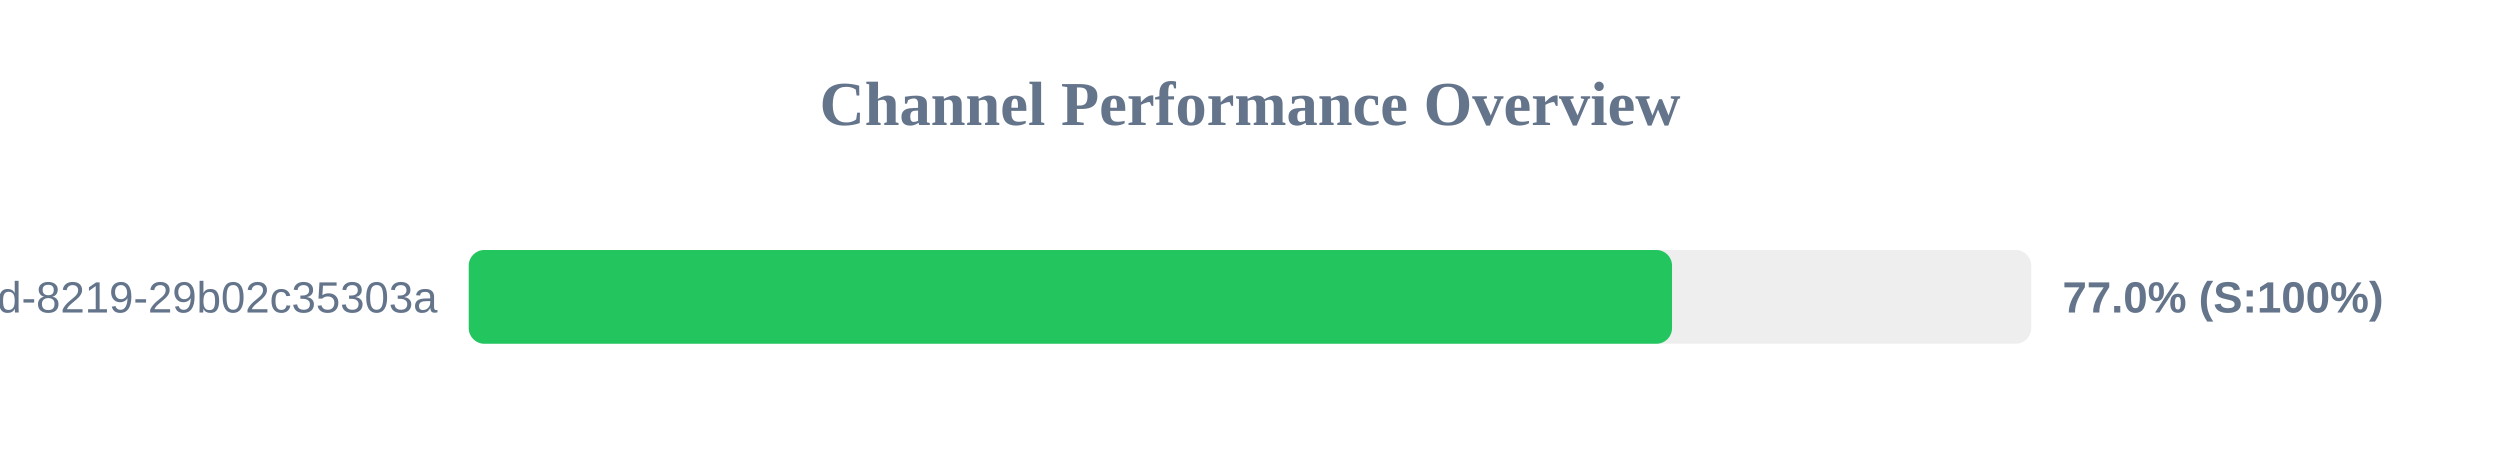
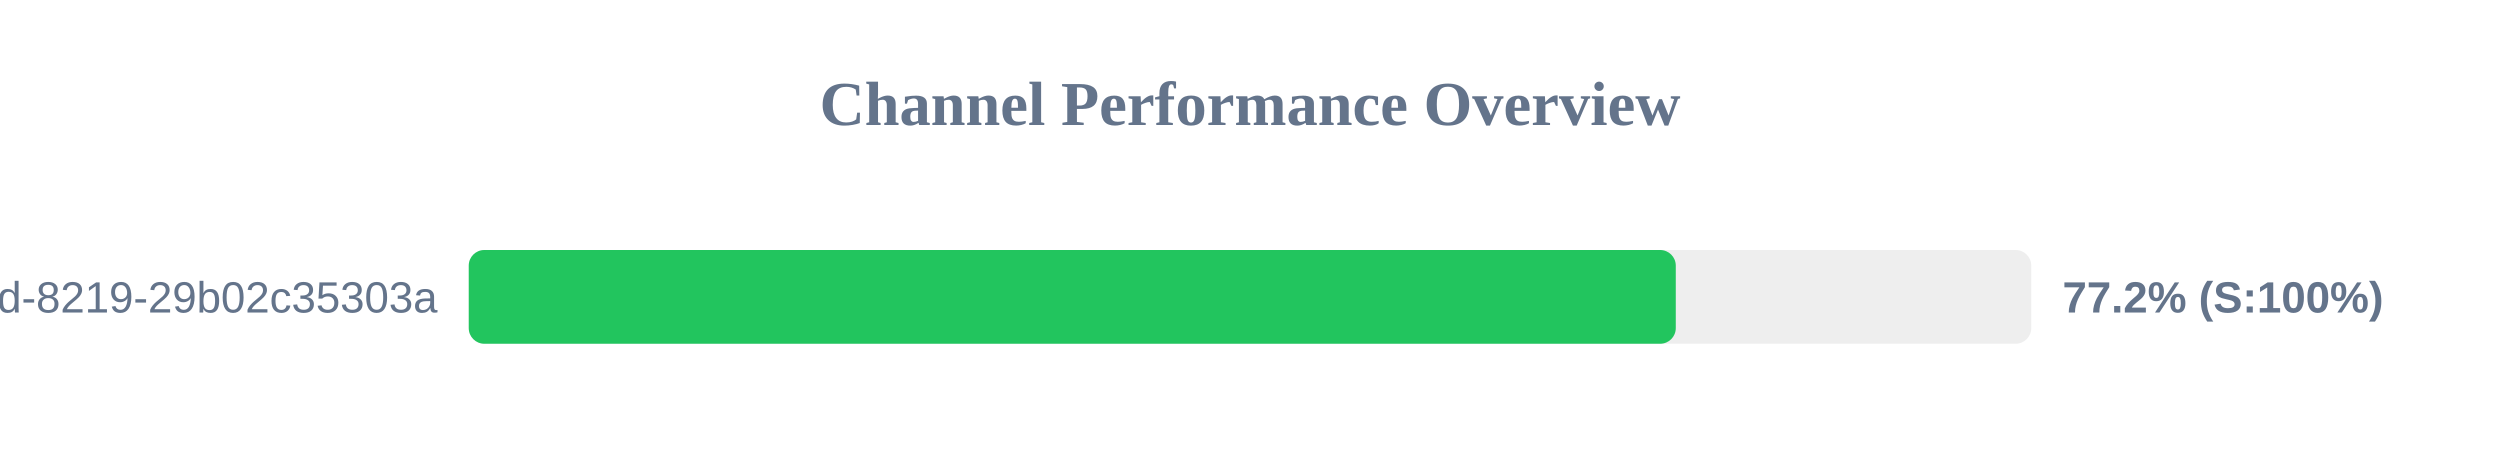
<svg xmlns="http://www.w3.org/2000/svg" width="800" height="150" version="1.1">
  <style>
        .row { font: 14px Arial; fill: #64748b; }
        .score { font: bold 14px Arial; fill: #64748b; }
    </style>
  <text x="400" y="40" text-anchor="middle" font-size="20px" font-weight="bold" fill="#64748b">Channel Performance Overview</text>
  <rect x="150" y="80" width="500" height="30" fill="#eee" rx="5" />
-   <rect x="150" y="80" width="385.05" height="30" fill="#22c55e" rx="5" />
+   <rect x="150" y="80" width="386.25" height="30" fill="#22c55e" rx="5" />
  <text x="140" y="100" text-anchor="end" class="row">?uuid=5eaa121d-4362-444d-8219-29b02c35303a</text>
-   <text x="660" y="100" text-anchor="start" class="score">77.0% (S:100%)</text>
+   <text x="660" y="100" text-anchor="start" class="score">77.2% (S:100%)</text>
</svg>
